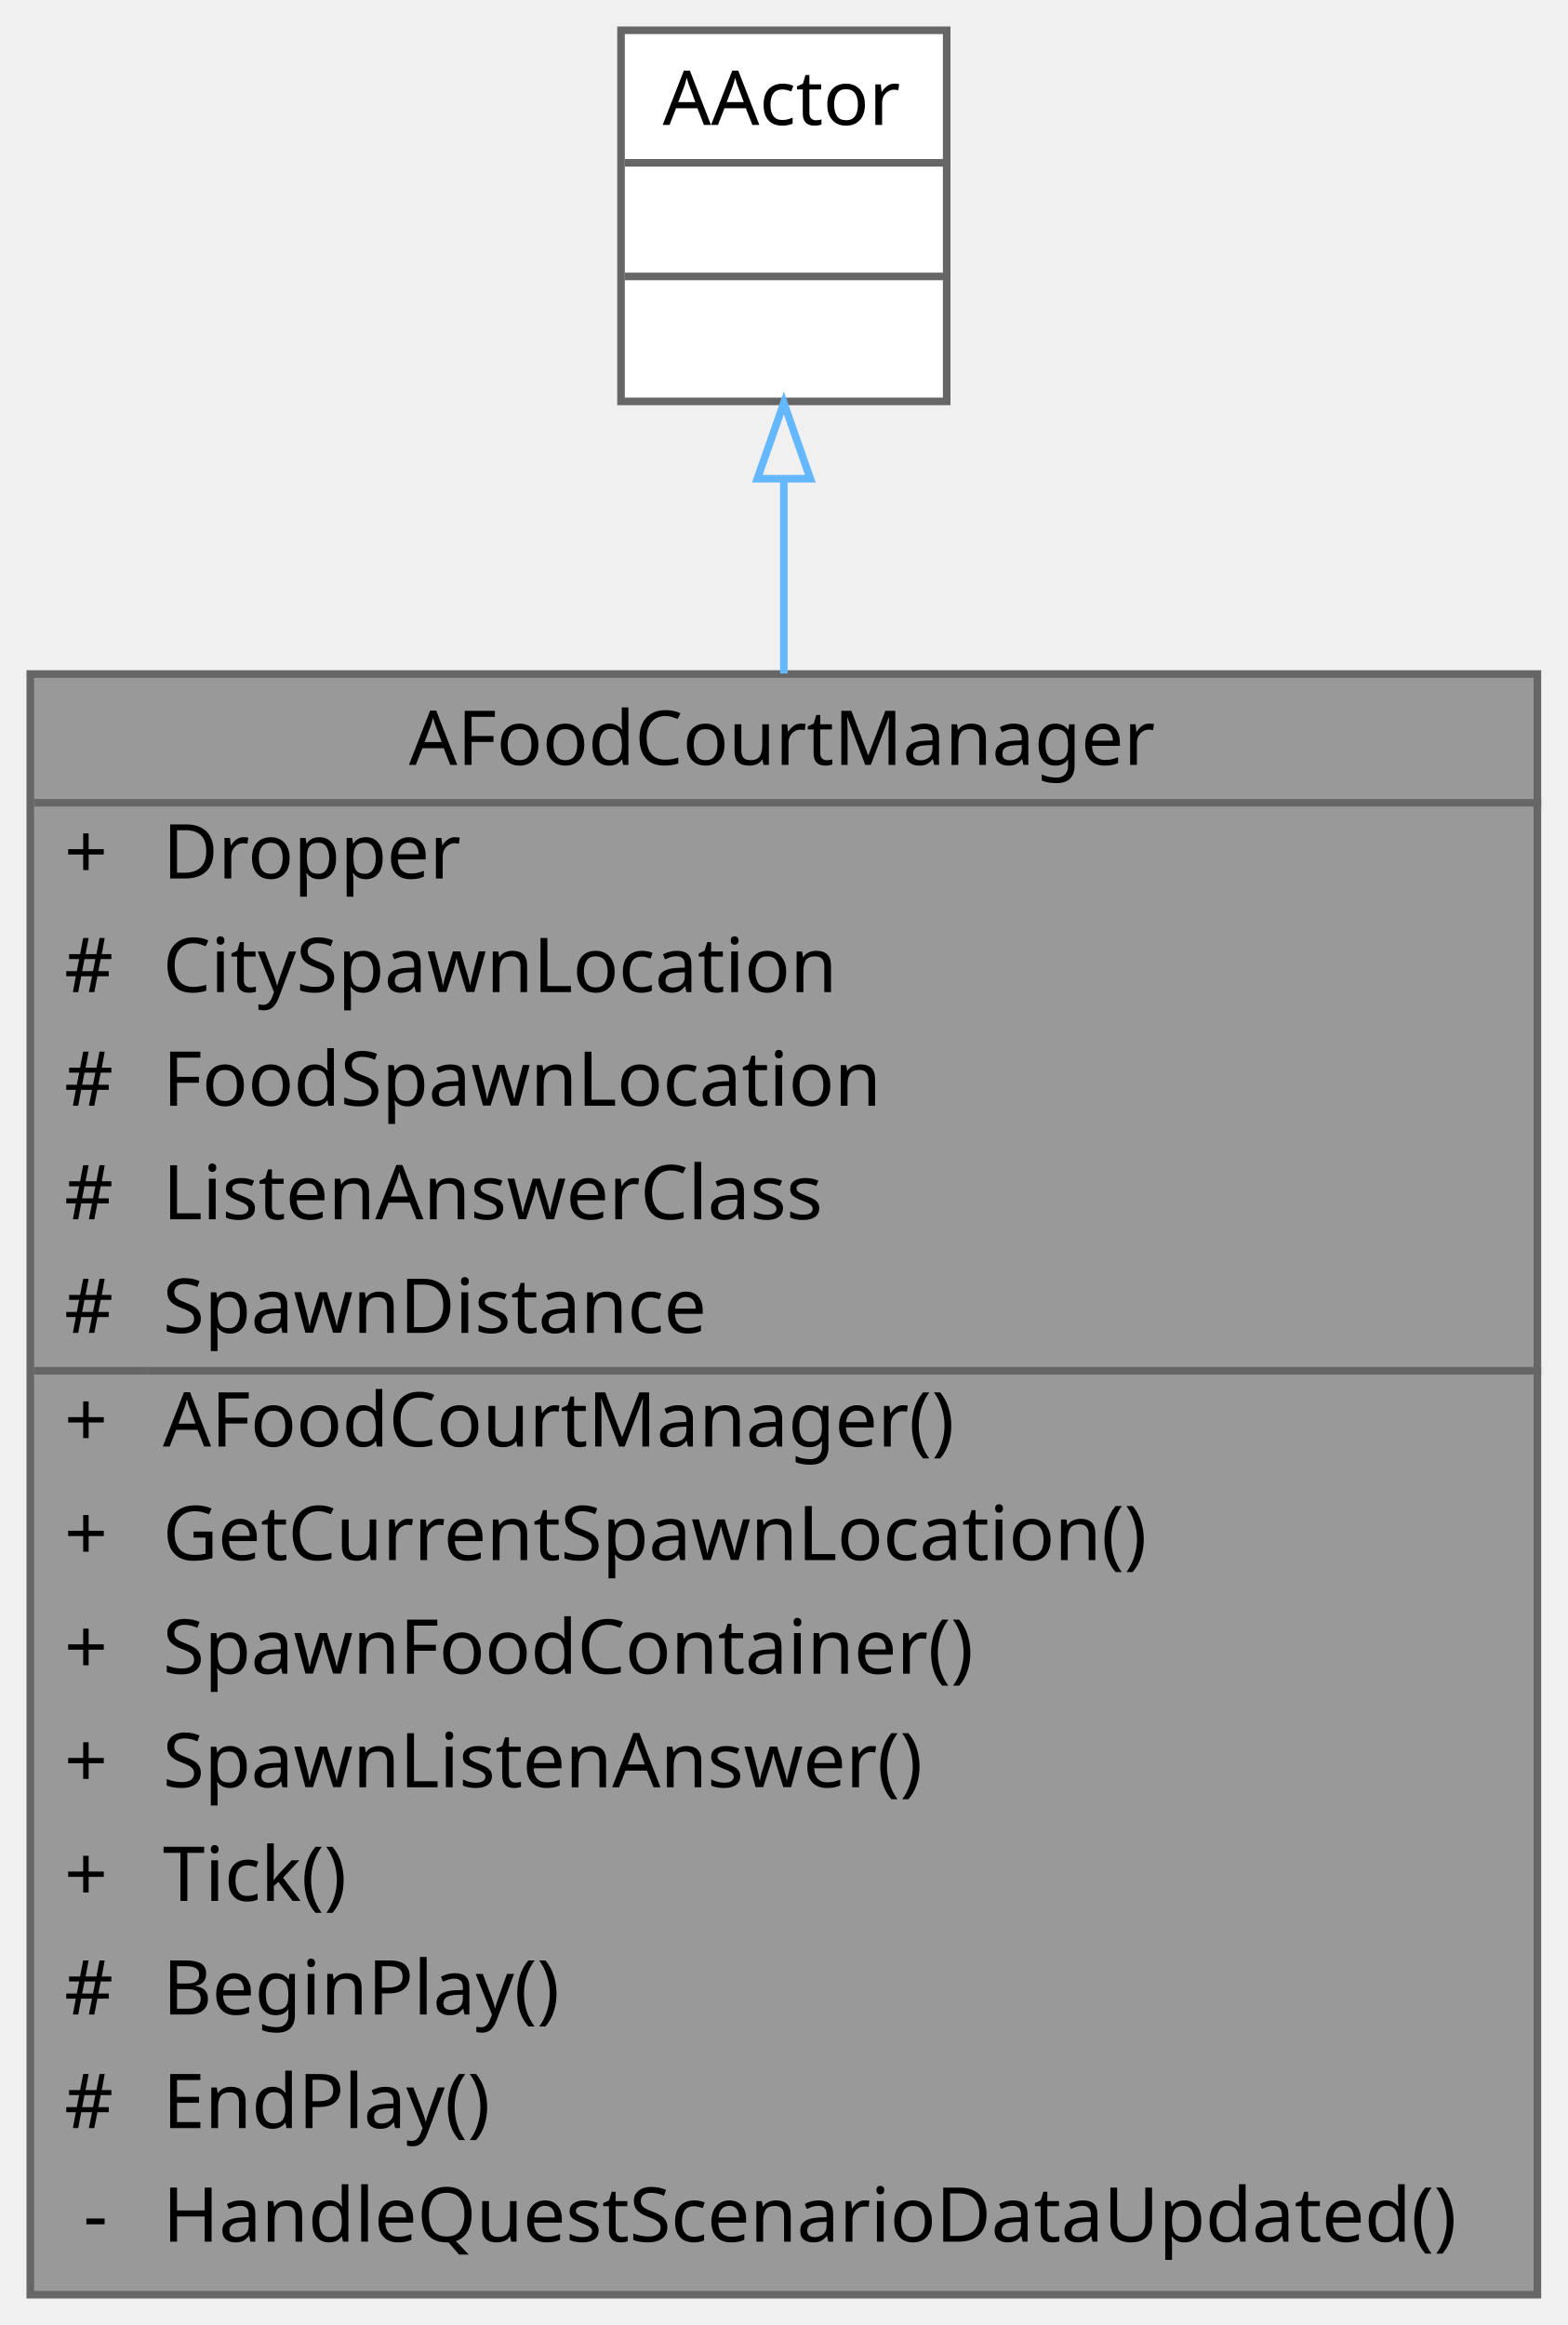
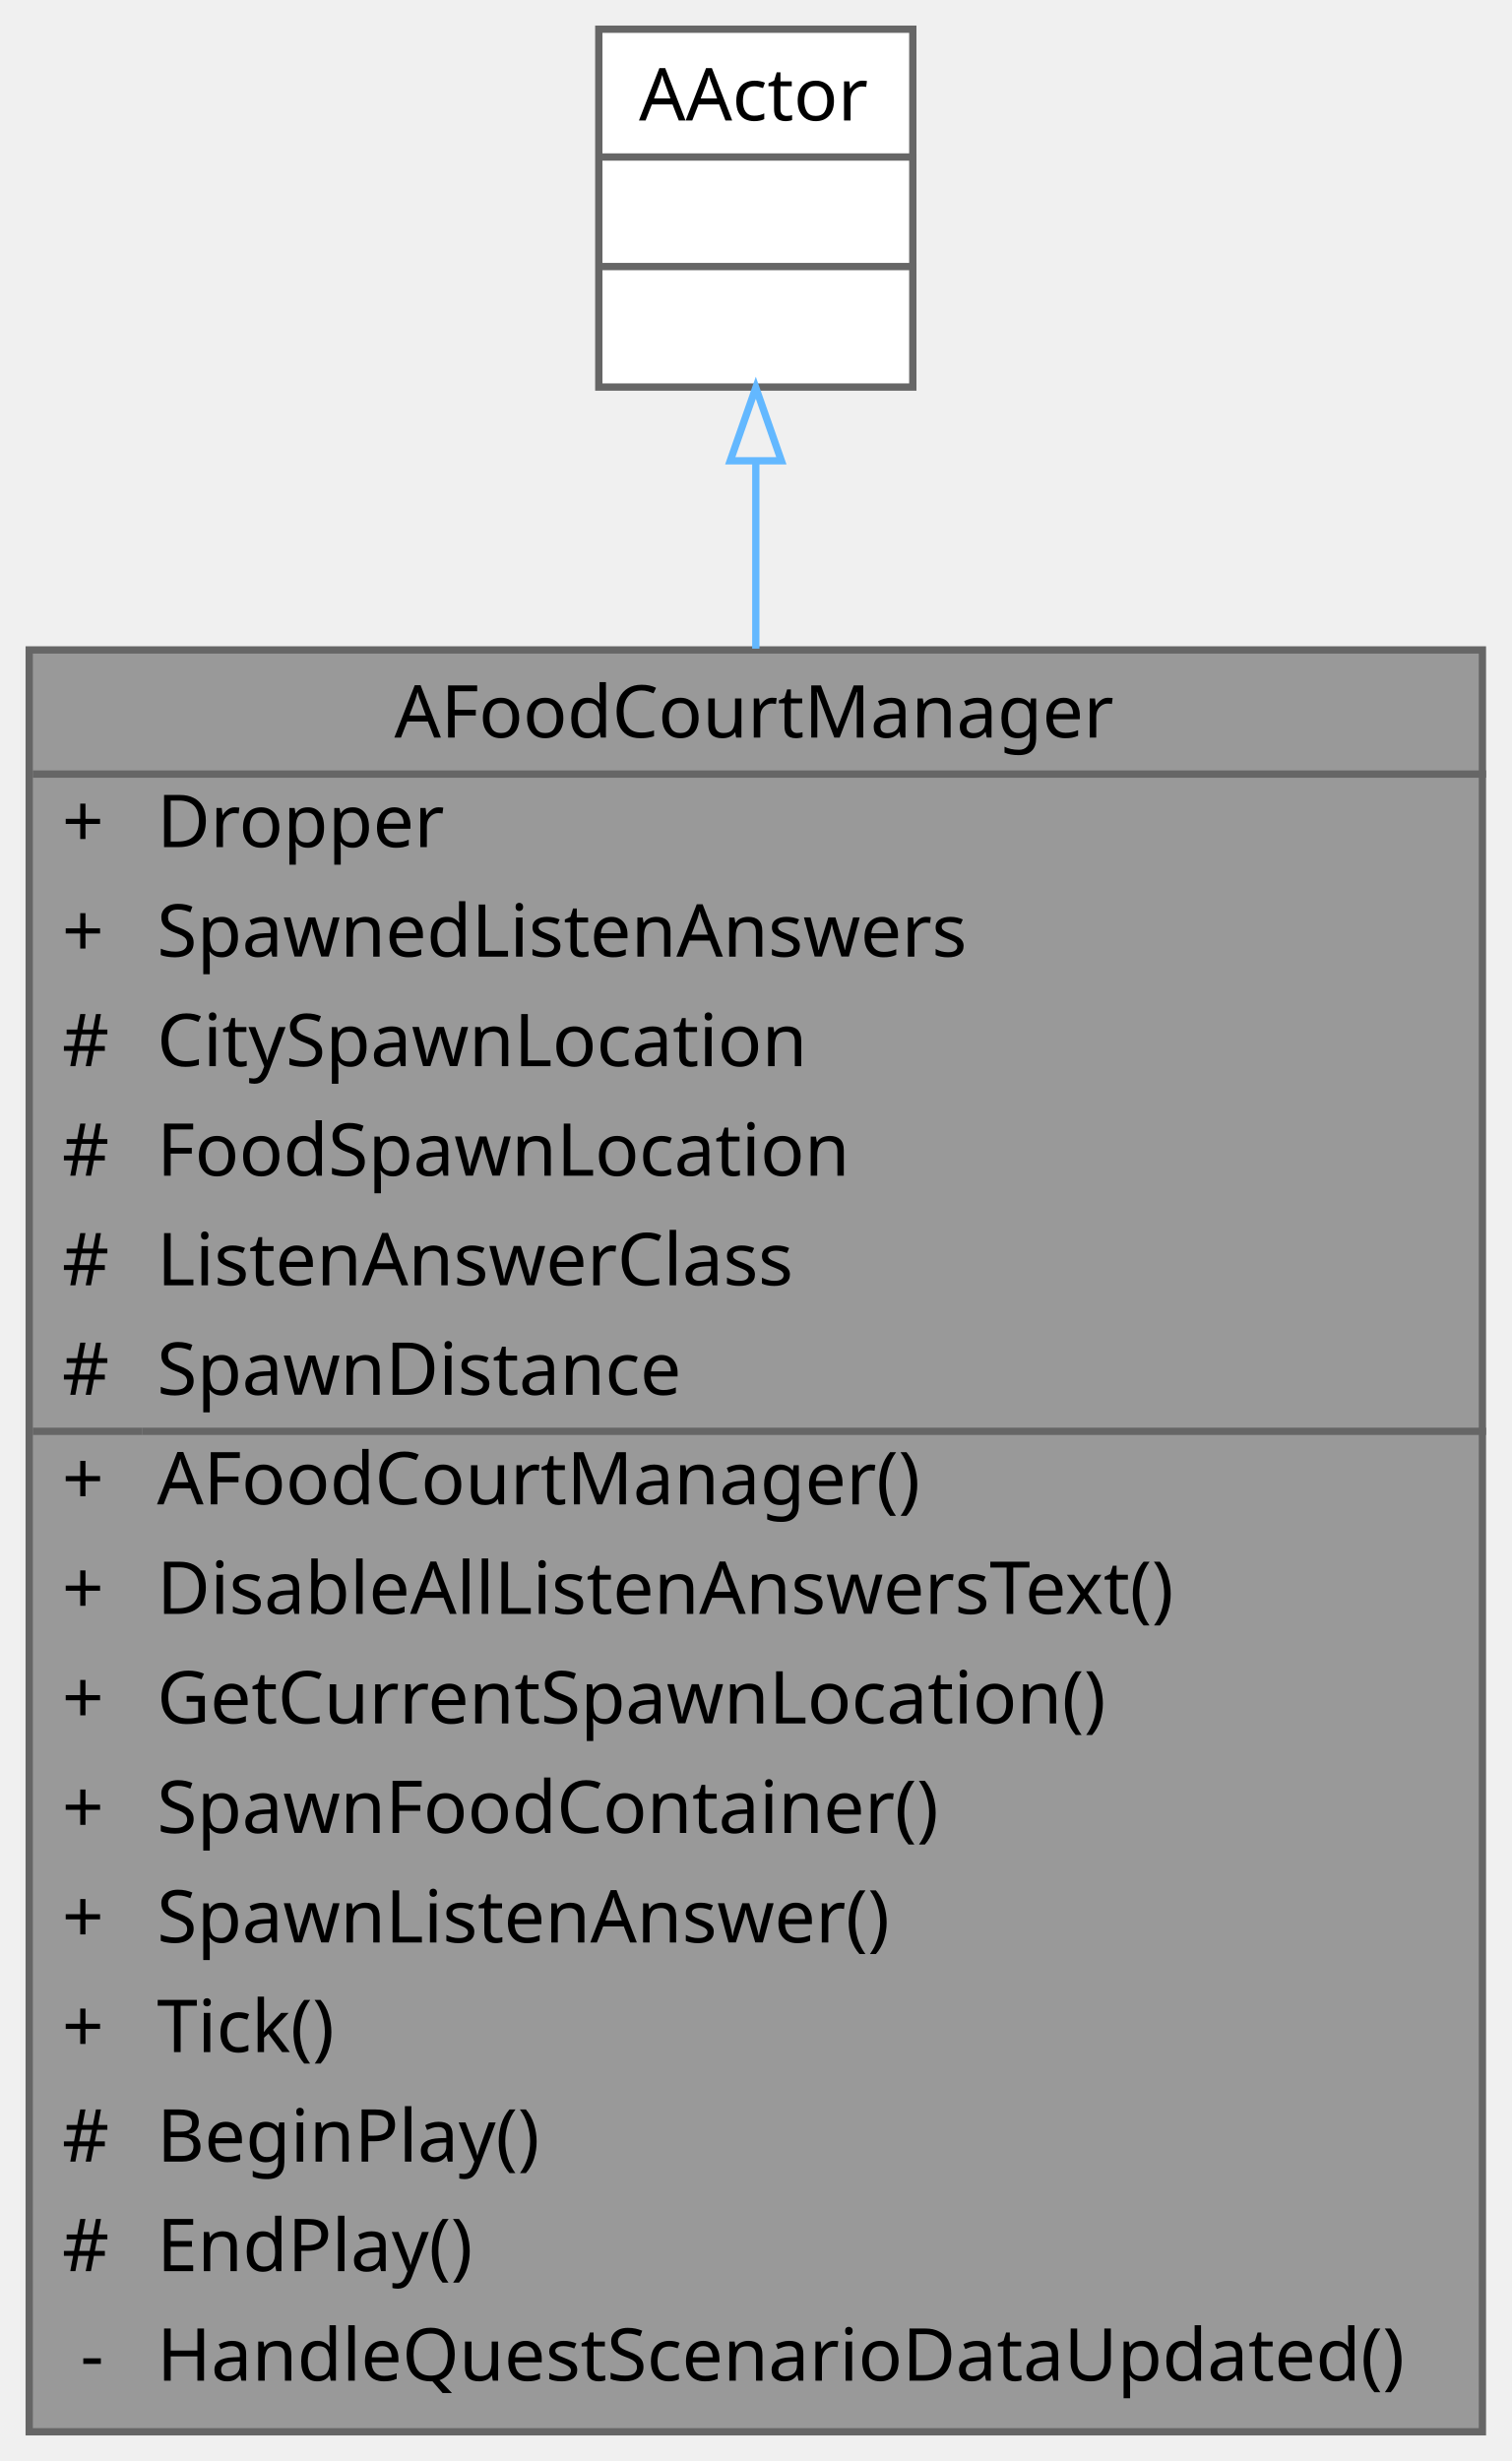
- <svg xmlns="http://www.w3.org/2000/svg" xmlns:xlink="http://www.w3.org/1999/xlink" width="207pt" height="307pt" viewBox="0.00 0.00 207.00 307.00">
-   <g id="graph0" class="graph" transform="scale(1 1) rotate(0) translate(4 303)">
+ <svg xmlns="http://www.w3.org/2000/svg" xmlns:xlink="http://www.w3.org/1999/xlink" width="207pt" height="337pt" viewBox="0.00 0.00 207.00 337.00">
+   <g id="graph0" class="graph" transform="scale(1 1) rotate(0) translate(4 333)">
    <g id="Node000001" class="node">
      <g id="a_Node000001">
        <a xlink:title=" ">
-           <polygon fill="#999999" stroke="transparent" points="199,-214 0,-214 0,0 199,0 199,-214" />
-           <text text-anchor="start" x="50" y="-202" font-family="Malgun Gothic" font-size="10.00">AFoodCourtManager</text>
-           <text text-anchor="start" x="4.5" y="-187" font-family="Malgun Gothic" font-size="10.00">+</text>
-           <text text-anchor="start" x="17.5" y="-187" font-family="Malgun Gothic" font-size="10.00">Dropper</text>
+           <polygon fill="#999999" stroke="transparent" points="199,-244 0,-244 0,0 199,0 199,-244" />
+           <text text-anchor="start" x="50" y="-232" font-family="Malgun Gothic" font-size="10.00">AFoodCourtManager</text>
+           <text text-anchor="start" x="4.5" y="-217" font-family="Malgun Gothic" font-size="10.00">+</text>
+           <text text-anchor="start" x="17.5" y="-217" font-family="Malgun Gothic" font-size="10.00">Dropper</text>
+           <text text-anchor="start" x="4.5" y="-202" font-family="Malgun Gothic" font-size="10.00">+</text>
+           <text text-anchor="start" x="17.5" y="-202" font-family="Malgun Gothic" font-size="10.00">SpawnedListenAnswers</text>
+           <text text-anchor="start" x="4.5" y="-187" font-family="Malgun Gothic" font-size="10.00">#</text>
+           <text text-anchor="start" x="17.5" y="-187" font-family="Malgun Gothic" font-size="10.00">CitySpawnLocation</text>
          <text text-anchor="start" x="4.5" y="-172" font-family="Malgun Gothic" font-size="10.00">#</text>
-           <text text-anchor="start" x="17.5" y="-172" font-family="Malgun Gothic" font-size="10.00">CitySpawnLocation</text>
+           <text text-anchor="start" x="17.5" y="-172" font-family="Malgun Gothic" font-size="10.00">FoodSpawnLocation</text>
          <text text-anchor="start" x="4.5" y="-157" font-family="Malgun Gothic" font-size="10.00">#</text>
-           <text text-anchor="start" x="17.5" y="-157" font-family="Malgun Gothic" font-size="10.00">FoodSpawnLocation</text>
+           <text text-anchor="start" x="17.5" y="-157" font-family="Malgun Gothic" font-size="10.00">ListenAnswerClass</text>
          <text text-anchor="start" x="4.5" y="-142" font-family="Malgun Gothic" font-size="10.00">#</text>
-           <text text-anchor="start" x="17.5" y="-142" font-family="Malgun Gothic" font-size="10.00">ListenAnswerClass</text>
-           <text text-anchor="start" x="4.5" y="-127" font-family="Malgun Gothic" font-size="10.00">#</text>
-           <text text-anchor="start" x="17.5" y="-127" font-family="Malgun Gothic" font-size="10.00">SpawnDistance</text>
+           <text text-anchor="start" x="17.5" y="-142" font-family="Malgun Gothic" font-size="10.00">SpawnDistance</text>
+           <text text-anchor="start" x="4.5" y="-127" font-family="Malgun Gothic" font-size="10.00">+</text>
+           <text text-anchor="start" x="17.5" y="-127" font-family="Malgun Gothic" font-size="10.00">AFoodCourtManager()</text>
          <text text-anchor="start" x="4.5" y="-112" font-family="Malgun Gothic" font-size="10.00">+</text>
-           <text text-anchor="start" x="17.5" y="-112" font-family="Malgun Gothic" font-size="10.00">AFoodCourtManager()</text>
+           <text text-anchor="start" x="17.5" y="-112" font-family="Malgun Gothic" font-size="10.00">DisableAllListenAnswersText()</text>
          <text text-anchor="start" x="4.5" y="-97" font-family="Malgun Gothic" font-size="10.00">+</text>
          <text text-anchor="start" x="17.5" y="-97" font-family="Malgun Gothic" font-size="10.00">GetCurrentSpawnLocation()</text>
          <text text-anchor="start" x="4.5" y="-82" font-family="Malgun Gothic" font-size="10.00">+</text>
          <text text-anchor="start" x="17.5" y="-82" font-family="Malgun Gothic" font-size="10.00">SpawnFoodContainer()</text>
          <text text-anchor="start" x="4.5" y="-67" font-family="Malgun Gothic" font-size="10.00">+</text>
          <text text-anchor="start" x="17.5" y="-67" font-family="Malgun Gothic" font-size="10.00">SpawnListenAnswer()</text>
          <text text-anchor="start" x="4.5" y="-52" font-family="Malgun Gothic" font-size="10.00">+</text>
          <text text-anchor="start" x="17.5" y="-52" font-family="Malgun Gothic" font-size="10.00">Tick()</text>
          <text text-anchor="start" x="4.5" y="-37" font-family="Malgun Gothic" font-size="10.00">#</text>
          <text text-anchor="start" x="17.5" y="-37" font-family="Malgun Gothic" font-size="10.00">BeginPlay()</text>
          <text text-anchor="start" x="4.5" y="-22" font-family="Malgun Gothic" font-size="10.00">#</text>
          <text text-anchor="start" x="17.5" y="-22" font-family="Malgun Gothic" font-size="10.00">EndPlay()</text>
          <text text-anchor="start" x="7" y="-7" font-family="Malgun Gothic" font-size="10.00">-</text>
          <text text-anchor="start" x="17.5" y="-7" font-family="Malgun Gothic" font-size="10.00">HandleQuestScenarioDataUpdated()</text>
-           <polygon fill="#666666" stroke="#666666" points="0.5,-197 0.5,-197 199.5,-197 199.5,-197 0.5,-197" />
-           <polygon fill="#666666" stroke="#666666" points="0.5,-122 0.5,-122 15.5,-122 15.5,-122 0.5,-122" />
-           <polygon fill="#666666" stroke="#666666" points="15.5,-122 15.5,-122 199.5,-122 199.5,-122 15.5,-122" />
-           <polygon fill="none" stroke="#666666" points="0,0 0,-214 199,-214 199,0 0,0" />
+           <polygon fill="#666666" stroke="#666666" points="0.5,-227 0.5,-227 199.5,-227 199.5,-227 0.5,-227" />
+           <polygon fill="#666666" stroke="#666666" points="0.5,-137 0.5,-137 15.5,-137 15.5,-137 0.5,-137" />
+           <polygon fill="#666666" stroke="#666666" points="15.5,-137 15.5,-137 199.5,-137 199.5,-137 15.5,-137" />
+           <polygon fill="none" stroke="#666666" points="0,0 0,-244 199,-244 199,0 0,0" />
        </a>
      </g>
    </g>
    <g id="Node000002" class="node">
      <g id="a_Node000002">
        <a xlink:title=" ">
-           <polygon fill="white" stroke="transparent" points="121,-299 78,-299 78,-250 121,-250 121,-299" />
-           <text text-anchor="start" x="83.5" y="-286.5" font-family="Malgun Gothic" font-size="10.00">AActor</text>
-           <text text-anchor="start" x="98" y="-271.5" font-family="Malgun Gothic" font-size="10.00"> </text>
-           <text text-anchor="start" x="98" y="-256.5" font-family="Malgun Gothic" font-size="10.00"> </text>
-           <polygon fill="#666666" stroke="#666666" points="78.5,-281.5 78.5,-281.5 121.5,-281.5 121.5,-281.5 78.5,-281.5" />
-           <polygon fill="#666666" stroke="#666666" points="78.5,-266.5 78.5,-266.5 121.5,-266.5 121.5,-266.5 78.5,-266.5" />
-           <polygon fill="none" stroke="#666666" points="78,-250 78,-299 121,-299 121,-250 78,-250" />
+           <polygon fill="white" stroke="transparent" points="121,-329 78,-329 78,-280 121,-280 121,-329" />
+           <text text-anchor="start" x="83.5" y="-316.5" font-family="Malgun Gothic" font-size="10.00">AActor</text>
+           <text text-anchor="start" x="98" y="-301.5" font-family="Malgun Gothic" font-size="10.00"> </text>
+           <text text-anchor="start" x="98" y="-286.5" font-family="Malgun Gothic" font-size="10.00"> </text>
+           <polygon fill="#666666" stroke="#666666" points="78.5,-311.5 78.5,-311.5 121.5,-311.5 121.5,-311.5 78.5,-311.5" />
+           <polygon fill="#666666" stroke="#666666" points="78.5,-296.5 78.5,-296.5 121.5,-296.5 121.5,-296.5 78.5,-296.5" />
+           <polygon fill="none" stroke="#666666" points="78,-280 78,-329 121,-329 121,-280 78,-280" />
        </a>
      </g>
    </g>
    <g id="edge1_Node000001_Node000002" class="edge">
      <g id="a_edge1_Node000001_Node000002">
        <a xlink:title=" ">
-           <path fill="none" stroke="#63b8ff" d="M99.5,-239.75C99.5,-231.93 99.5,-223.21 99.5,-214.07" />
-           <polygon fill="none" stroke="#63b8ff" points="96,-239.79 99.5,-249.79 103,-239.79 96,-239.79" />
+           <path fill="none" stroke="#63b8ff" d="M99.5,-269.65C99.5,-261.93 99.5,-253.29 99.5,-244.18" />
+           <polygon fill="none" stroke="#63b8ff" points="96,-269.9 99.5,-279.9 103,-269.9 96,-269.9" />
        </a>
      </g>
    </g>
  </g>
</svg>
